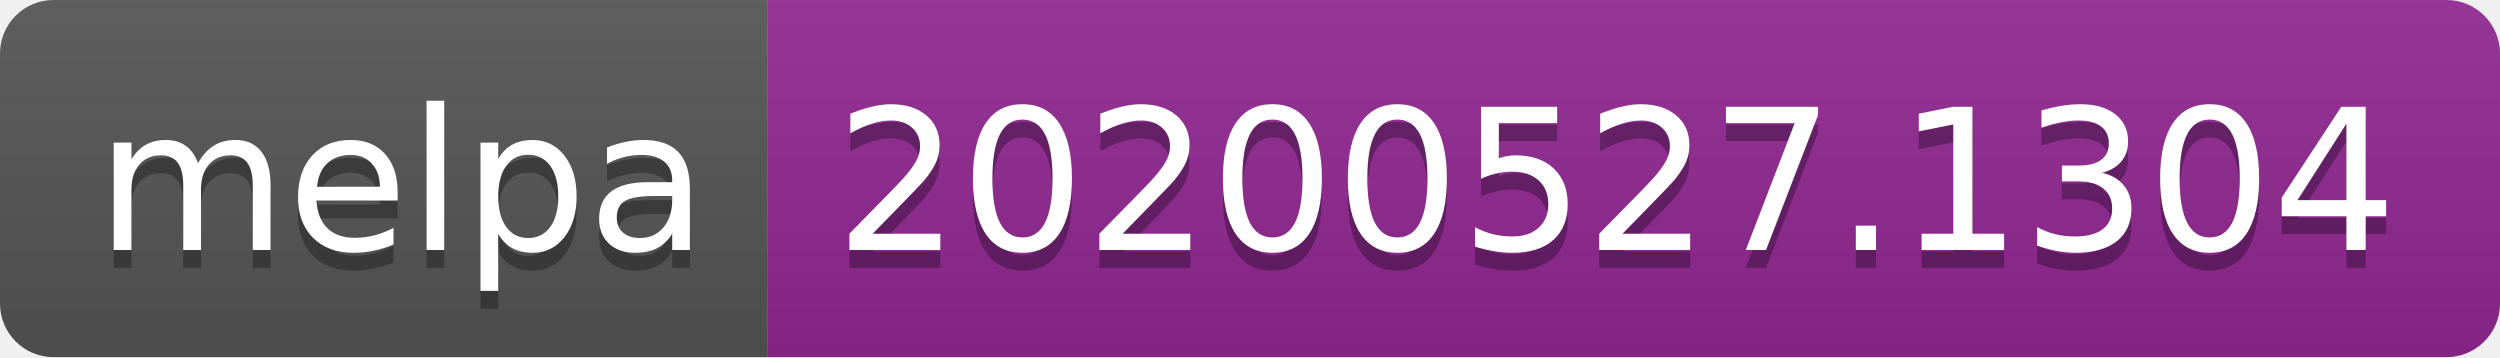
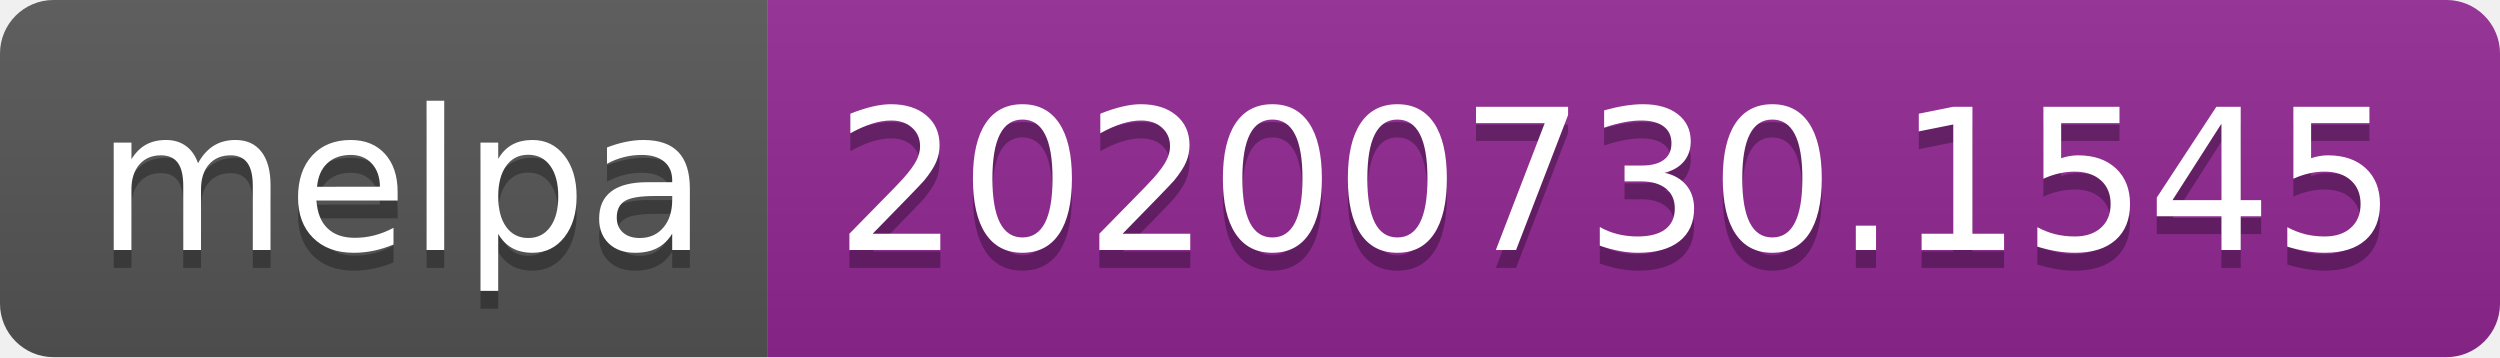
- <svg xmlns="http://www.w3.org/2000/svg" width="140" height="20" role="img" aria-label="melpa: 20200527.1304">
+ <svg xmlns="http://www.w3.org/2000/svg" width="140" height="20" role="img" aria-label="melpa: 20200730.1545">
  <linearGradient id="s" x2="0" y2="100%">
    <stop offset="0" stop-color="#bbb" stop-opacity=".1" />
    <stop offset="1" stop-opacity=".1" />
  </linearGradient>
  <clipPath id="r">
    <rect width="140" height="20" rx="3" fill="#fff" />
  </clipPath>
  <g clip-path="url(#r)">
    <rect width="43" height="20" fill="#555" />
    <rect x="43" width="97" height="20" fill="#922793" />
    <rect width="140" height="20" fill="url(#s)" />
  </g>
  <g fill="#fff" text-anchor="middle" font-family="Verdana,Geneva,DejaVu Sans,sans-serif" text-rendering="geometricPrecision" font-size="110">
    <text aria-hidden="true" x="225" y="150" fill="#010101" fill-opacity=".3" transform="scale(.1)" textLength="330">melpa</text>
    <text x="225" y="140" transform="scale(.1)" fill="#fff" textLength="330">melpa</text>
-     <text aria-hidden="true" x="905" y="150" fill="#010101" fill-opacity=".3" transform="scale(.1)" textLength="870">20200527.1304</text>
-     <text x="905" y="140" transform="scale(.1)" fill="#fff" textLength="870">20200527.1304</text>
+     <text aria-hidden="true" x="905" y="150" fill="#010101" fill-opacity=".3" transform="scale(.1)" textLength="870">20200730.1545</text>
+     <text x="905" y="140" transform="scale(.1)" fill="#fff" textLength="870">20200730.1545</text>
  </g>
</svg>
